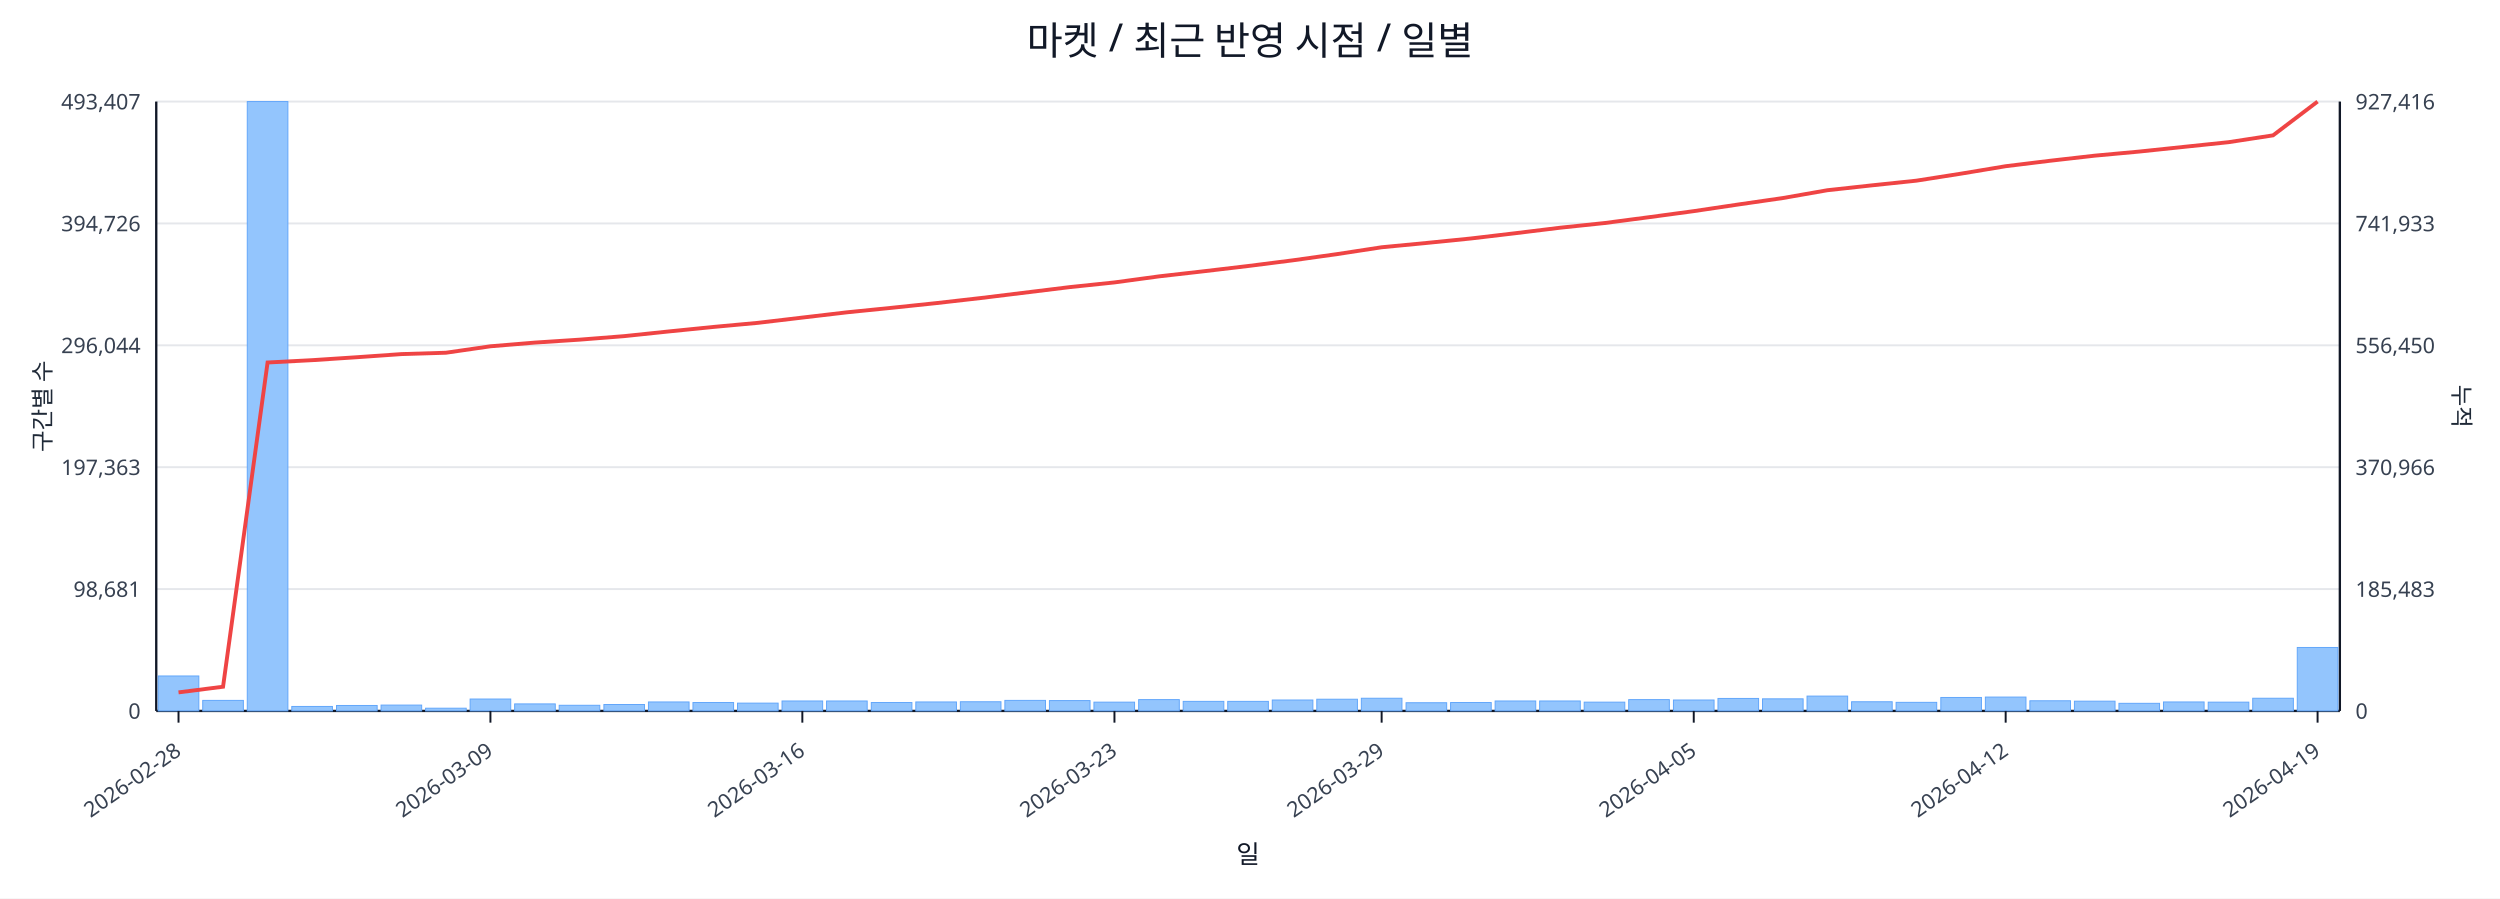
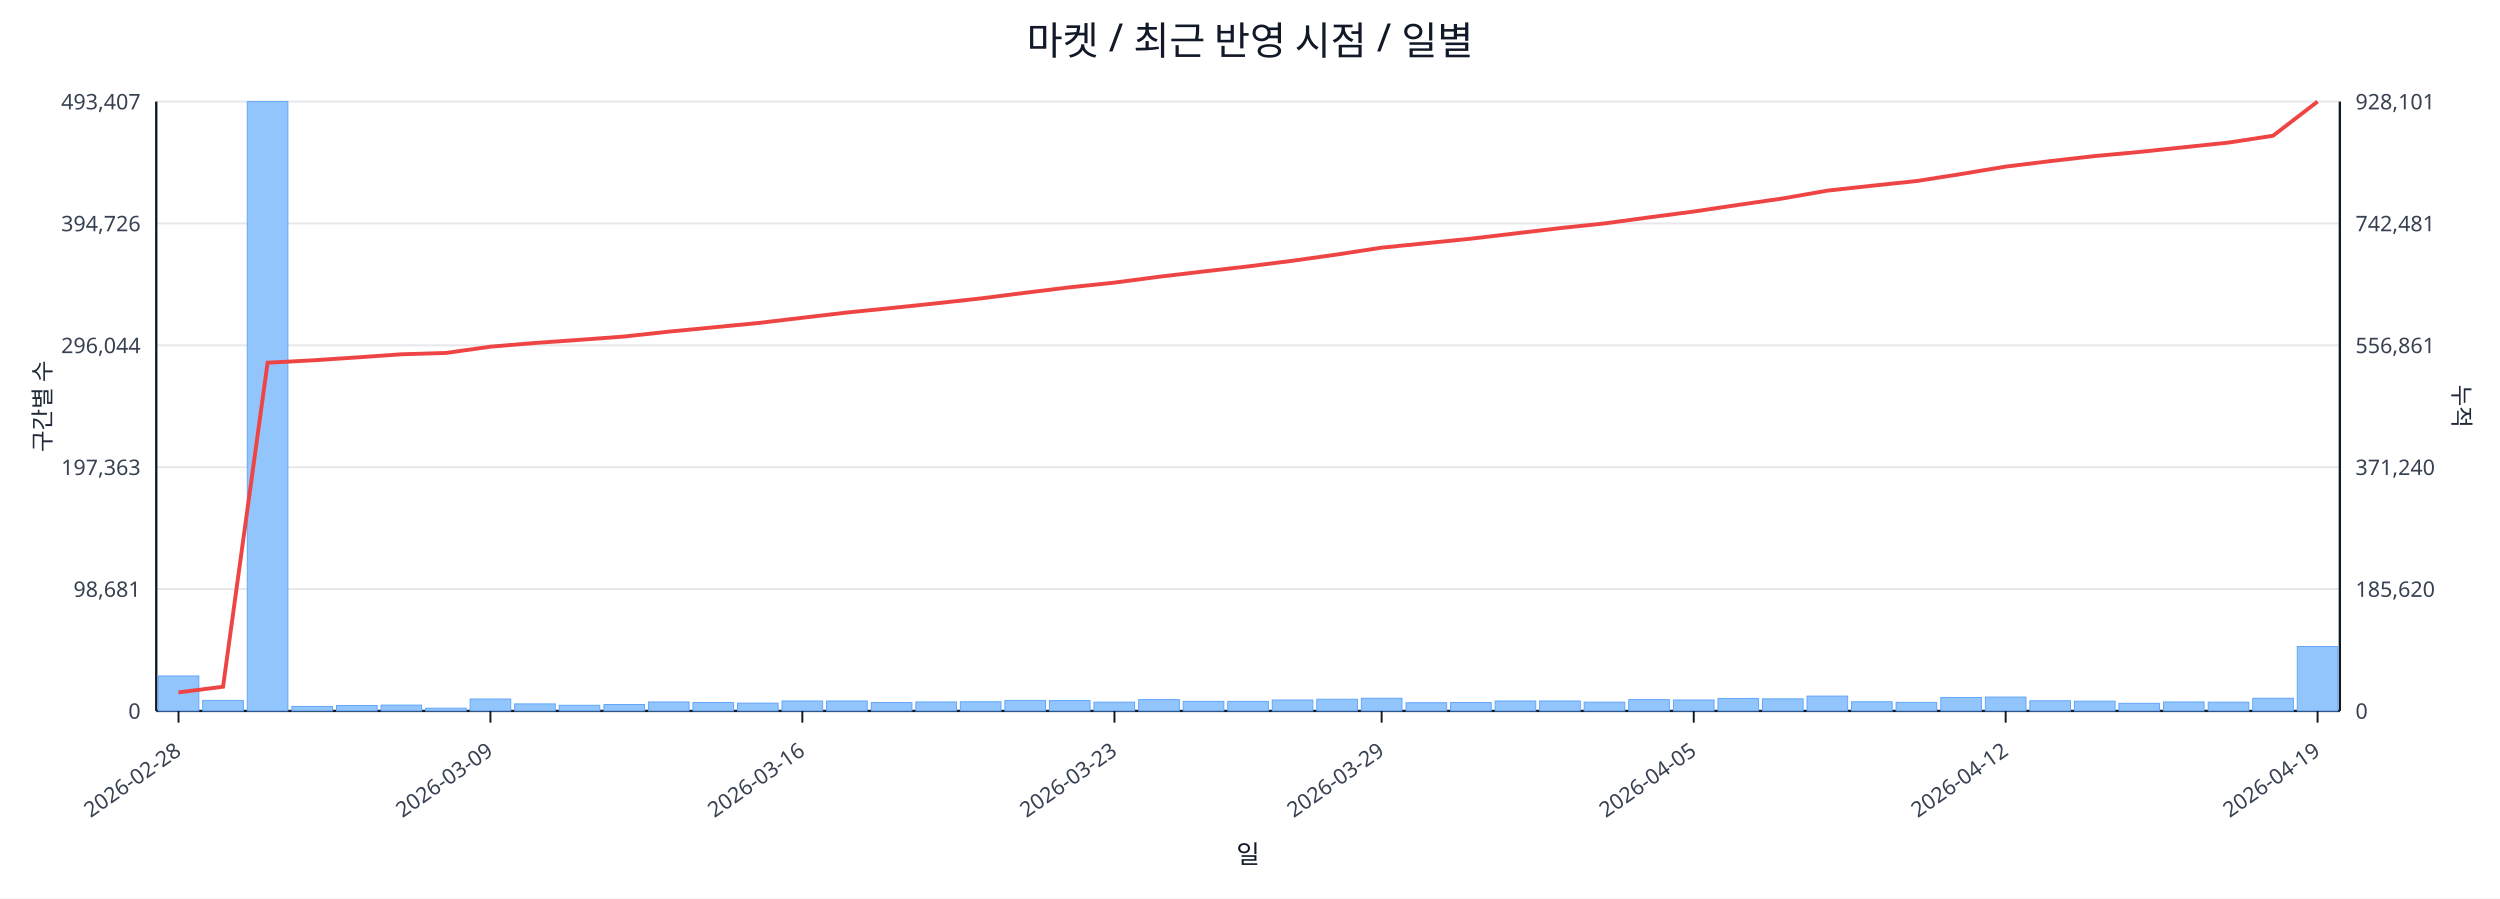
<svg xmlns="http://www.w3.org/2000/svg" width="1280" height="460" viewBox="0 0 1280 460">
  <rect x="0" y="0" width="100%" height="100%" fill="#ffffff" />
  <text x="640.0" y="28" font-size="20" text-anchor="middle" font-family="sans-serif" fill="#111827">마켓 / 최근 반영 시점 / 일별</text>
  <line x1="80.0" y1="52.0" x2="1198.0" y2="52.0" stroke="#e5e7eb" stroke-width="1" />
  <text x="72.0" y="56.0" font-size="11" text-anchor="end" font-family="sans-serif" fill="#374151">493,407</text>
-   <text x="1206.0" y="56.0" font-size="11" text-anchor="start" font-family="sans-serif" fill="#374151">927,416</text>
+   <text x="1206.0" y="56.0" font-size="11" text-anchor="start" font-family="sans-serif" fill="#374151">928,101</text>
  <line x1="80.0" y1="114.4" x2="1198.0" y2="114.4" stroke="#e5e7eb" stroke-width="1" />
  <text x="72.0" y="118.4" font-size="11" text-anchor="end" font-family="sans-serif" fill="#374151">394,726</text>
-   <text x="1206.0" y="118.4" font-size="11" text-anchor="start" font-family="sans-serif" fill="#374151">741,933</text>
+   <text x="1206.0" y="118.4" font-size="11" text-anchor="start" font-family="sans-serif" fill="#374151">742,481</text>
  <line x1="80.0" y1="176.8" x2="1198.0" y2="176.8" stroke="#e5e7eb" stroke-width="1" />
  <text x="72.0" y="180.8" font-size="11" text-anchor="end" font-family="sans-serif" fill="#374151">296,044</text>
-   <text x="1206.0" y="180.8" font-size="11" text-anchor="start" font-family="sans-serif" fill="#374151">556,450</text>
+   <text x="1206.0" y="180.8" font-size="11" text-anchor="start" font-family="sans-serif" fill="#374151">556,861</text>
  <line x1="80.0" y1="239.2" x2="1198.0" y2="239.2" stroke="#e5e7eb" stroke-width="1" />
  <text x="72.0" y="243.2" font-size="11" text-anchor="end" font-family="sans-serif" fill="#374151">197,363</text>
-   <text x="1206.0" y="243.2" font-size="11" text-anchor="start" font-family="sans-serif" fill="#374151">370,966</text>
+   <text x="1206.0" y="243.2" font-size="11" text-anchor="start" font-family="sans-serif" fill="#374151">371,240</text>
  <line x1="80.0" y1="301.6" x2="1198.0" y2="301.6" stroke="#e5e7eb" stroke-width="1" />
  <text x="72.0" y="305.6" font-size="11" text-anchor="end" font-family="sans-serif" fill="#374151">98,681</text>
-   <text x="1206.0" y="305.6" font-size="11" text-anchor="start" font-family="sans-serif" fill="#374151">185,483</text>
+   <text x="1206.0" y="305.6" font-size="11" text-anchor="start" font-family="sans-serif" fill="#374151">185,620</text>
  <line x1="80.0" y1="364.0" x2="1198.0" y2="364.0" stroke="#e5e7eb" stroke-width="1" />
  <text x="72.0" y="368.0" font-size="11" text-anchor="end" font-family="sans-serif" fill="#374151">0</text>
  <text x="1206.0" y="368.0" font-size="11" text-anchor="start" font-family="sans-serif" fill="#374151">0</text>
  <line x1="80.0" y1="364.0" x2="1198.0" y2="364.0" stroke="#111827" stroke-width="1.2" />
  <line x1="80.0" y1="52.0" x2="80.0" y2="364.0" stroke="#111827" stroke-width="1.2" />
  <line x1="1198.0" y1="52.0" x2="1198.0" y2="364.0" stroke="#111827" stroke-width="1.2" />
  <rect x="81.0" y="346.1" width="20.8" height="17.9" fill="#93c5fd" stroke="#60a5fa" stroke-width="0.5" />
  <rect x="103.8" y="358.6" width="20.8" height="5.4" fill="#93c5fd" stroke="#60a5fa" stroke-width="0.5" />
  <rect x="126.6" y="52.0" width="20.8" height="312.0" fill="#93c5fd" stroke="#60a5fa" stroke-width="0.5" />
  <rect x="149.4" y="361.7" width="20.8" height="2.3" fill="#93c5fd" stroke="#60a5fa" stroke-width="0.5" />
  <rect x="172.3" y="361.2" width="20.8" height="2.8" fill="#93c5fd" stroke="#60a5fa" stroke-width="0.5" />
  <rect x="195.1" y="361.0" width="20.8" height="3.0" fill="#93c5fd" stroke="#60a5fa" stroke-width="0.5" />
  <rect x="217.9" y="362.6" width="20.8" height="1.4" fill="#93c5fd" stroke="#60a5fa" stroke-width="0.5" />
  <rect x="240.7" y="357.9" width="20.8" height="6.1" fill="#93c5fd" stroke="#60a5fa" stroke-width="0.5" />
  <rect x="263.5" y="360.4" width="20.8" height="3.6" fill="#93c5fd" stroke="#60a5fa" stroke-width="0.5" />
  <rect x="286.3" y="361.1" width="20.8" height="2.9" fill="#93c5fd" stroke="#60a5fa" stroke-width="0.5" />
  <rect x="309.2" y="360.7" width="20.8" height="3.3" fill="#93c5fd" stroke="#60a5fa" stroke-width="0.5" />
  <rect x="332.0" y="359.4" width="20.8" height="4.6" fill="#93c5fd" stroke="#60a5fa" stroke-width="0.5" />
  <rect x="354.8" y="359.7" width="20.8" height="4.3" fill="#93c5fd" stroke="#60a5fa" stroke-width="0.5" />
  <rect x="377.6" y="360.0" width="20.8" height="4.0" fill="#93c5fd" stroke="#60a5fa" stroke-width="0.5" />
  <rect x="400.4" y="358.9" width="20.8" height="5.1" fill="#93c5fd" stroke="#60a5fa" stroke-width="0.5" />
  <rect x="423.2" y="358.9" width="20.8" height="5.1" fill="#93c5fd" stroke="#60a5fa" stroke-width="0.5" />
  <rect x="446.1" y="359.7" width="20.8" height="4.3" fill="#93c5fd" stroke="#60a5fa" stroke-width="0.5" />
  <rect x="468.9" y="359.4" width="20.8" height="4.6" fill="#93c5fd" stroke="#60a5fa" stroke-width="0.5" />
  <rect x="491.7" y="359.3" width="20.8" height="4.7" fill="#93c5fd" stroke="#60a5fa" stroke-width="0.5" />
  <rect x="514.5" y="358.6" width="20.8" height="5.4" fill="#93c5fd" stroke="#60a5fa" stroke-width="0.5" />
  <rect x="537.3" y="358.7" width="20.8" height="5.3" fill="#93c5fd" stroke="#60a5fa" stroke-width="0.5" />
  <rect x="560.1" y="359.5" width="20.8" height="4.5" fill="#93c5fd" stroke="#60a5fa" stroke-width="0.5" />
  <rect x="583.0" y="358.2" width="20.8" height="5.8" fill="#93c5fd" stroke="#60a5fa" stroke-width="0.5" />
  <rect x="605.8" y="359.1" width="20.8" height="4.9" fill="#93c5fd" stroke="#60a5fa" stroke-width="0.5" />
  <rect x="628.6" y="359.1" width="20.8" height="4.9" fill="#93c5fd" stroke="#60a5fa" stroke-width="0.5" />
  <rect x="651.4" y="358.4" width="20.8" height="5.6" fill="#93c5fd" stroke="#60a5fa" stroke-width="0.5" />
  <rect x="674.2" y="358.0" width="20.8" height="6.0" fill="#93c5fd" stroke="#60a5fa" stroke-width="0.5" />
  <rect x="697.0" y="357.5" width="20.8" height="6.5" fill="#93c5fd" stroke="#60a5fa" stroke-width="0.5" />
  <rect x="719.9" y="359.8" width="20.8" height="4.2" fill="#93c5fd" stroke="#60a5fa" stroke-width="0.5" />
  <rect x="742.7" y="359.7" width="20.8" height="4.3" fill="#93c5fd" stroke="#60a5fa" stroke-width="0.5" />
  <rect x="765.5" y="358.9" width="20.8" height="5.1" fill="#93c5fd" stroke="#60a5fa" stroke-width="0.5" />
  <rect x="788.3" y="358.9" width="20.8" height="5.1" fill="#93c5fd" stroke="#60a5fa" stroke-width="0.5" />
  <rect x="811.1" y="359.5" width="20.8" height="4.5" fill="#93c5fd" stroke="#60a5fa" stroke-width="0.5" />
  <rect x="833.9" y="358.2" width="20.8" height="5.8" fill="#93c5fd" stroke="#60a5fa" stroke-width="0.5" />
  <rect x="856.8" y="358.4" width="20.8" height="5.6" fill="#93c5fd" stroke="#60a5fa" stroke-width="0.5" />
  <rect x="879.6" y="357.6" width="20.8" height="6.4" fill="#93c5fd" stroke="#60a5fa" stroke-width="0.5" />
  <rect x="902.4" y="357.8" width="20.8" height="6.2" fill="#93c5fd" stroke="#60a5fa" stroke-width="0.5" />
  <rect x="925.2" y="356.4" width="20.8" height="7.6" fill="#93c5fd" stroke="#60a5fa" stroke-width="0.5" />
  <rect x="948.0" y="359.3" width="20.8" height="4.7" fill="#93c5fd" stroke="#60a5fa" stroke-width="0.5" />
  <rect x="970.8" y="359.6" width="20.8" height="4.4" fill="#93c5fd" stroke="#60a5fa" stroke-width="0.5" />
  <rect x="993.7" y="357.1" width="20.8" height="6.9" fill="#93c5fd" stroke="#60a5fa" stroke-width="0.5" />
  <rect x="1016.5" y="356.9" width="20.8" height="7.1" fill="#93c5fd" stroke="#60a5fa" stroke-width="0.5" />
  <rect x="1039.3" y="358.8" width="20.8" height="5.2" fill="#93c5fd" stroke="#60a5fa" stroke-width="0.5" />
  <rect x="1062.1" y="359.0" width="20.8" height="5.0" fill="#93c5fd" stroke="#60a5fa" stroke-width="0.5" />
  <rect x="1084.9" y="360.1" width="20.8" height="3.9" fill="#93c5fd" stroke="#60a5fa" stroke-width="0.5" />
  <rect x="1107.7" y="359.4" width="20.8" height="4.6" fill="#93c5fd" stroke="#60a5fa" stroke-width="0.5" />
  <rect x="1130.6" y="359.5" width="20.8" height="4.5" fill="#93c5fd" stroke="#60a5fa" stroke-width="0.5" />
  <rect x="1153.4" y="357.5" width="20.8" height="6.5" fill="#93c5fd" stroke="#60a5fa" stroke-width="0.5" />
-   <rect x="1176.2" y="331.5" width="20.8" height="32.5" fill="#93c5fd" stroke="#60a5fa" stroke-width="0.5" />
-   <polyline fill="none" stroke="#ef4444" stroke-width="2" points="91.4,354.5 114.2,351.6 137.0,185.6 159.9,184.4 182.7,182.9 205.5,181.3 228.3,180.6 251.1,177.3 273.9,175.4 296.8,173.9 319.6,172.1 342.4,169.7 365.2,167.4 388.0,165.3 410.8,162.6 433.7,159.9 456.5,157.6 479.3,155.2 502.1,152.6 524.9,149.8 547.7,147.0 570.6,144.6 593.4,141.5 616.2,138.9 639.0,136.2 661.8,133.3 684.6,130.1 707.4,126.6 730.3,124.4 753.1,122.1 775.9,119.4 798.7,116.6 821.5,114.2 844.3,111.2 867.2,108.1 890.0,104.7 912.8,101.4 935.6,97.4 958.4,94.9 981.2,92.5 1004.1,88.9 1026.9,85.1 1049.7,82.3 1072.5,79.7 1095.3,77.6 1118.1,75.2 1141.0,72.8 1163.8,69.3 1186.6,52.0" />
+   <rect x="1176.2" y="331.0" width="20.8" height="33.0" fill="#93c5fd" stroke="#60a5fa" stroke-width="0.5" />
+   <polyline fill="none" stroke="#ef4444" stroke-width="2" points="91.4,354.5 114.2,351.6 137.0,185.7 159.9,184.5 182.7,183.0 205.5,181.4 228.3,180.7 251.1,177.5 273.9,175.6 296.8,174.0 319.6,172.3 342.4,169.8 365.2,167.6 388.0,165.4 410.8,162.7 433.7,160.0 456.5,157.7 479.3,155.3 502.1,152.8 524.9,149.9 547.7,147.1 570.6,144.7 593.4,141.7 616.2,139.0 639.0,136.4 661.8,133.5 684.6,130.3 707.4,126.8 730.3,124.5 753.1,122.2 775.9,119.5 798.7,116.8 821.5,114.4 844.3,111.3 867.2,108.3 890.0,104.9 912.8,101.6 935.6,97.6 958.4,95.1 981.2,92.7 1004.1,89.1 1026.9,85.3 1049.7,82.5 1072.5,79.9 1095.3,77.8 1118.1,75.4 1141.0,73.0 1163.8,69.5 1186.6,52.0" />
  <line x1="91.4" y1="364.0" x2="91.4" y2="370.0" stroke="#111827" stroke-width="1" />
  <text x="93.4" y="386.0" font-size="11" text-anchor="end" transform="rotate(-35 93.4 386.0)" font-family="sans-serif" fill="#374151">2026-02-28</text>
  <line x1="251.1" y1="364.0" x2="251.1" y2="370.0" stroke="#111827" stroke-width="1" />
  <text x="253.1" y="386.0" font-size="11" text-anchor="end" transform="rotate(-35 253.1 386.0)" font-family="sans-serif" fill="#374151">2026-03-09</text>
  <line x1="410.8" y1="364.0" x2="410.8" y2="370.0" stroke="#111827" stroke-width="1" />
  <text x="412.8" y="386.0" font-size="11" text-anchor="end" transform="rotate(-35 412.8 386.0)" font-family="sans-serif" fill="#374151">2026-03-16</text>
  <line x1="570.6" y1="364.0" x2="570.6" y2="370.0" stroke="#111827" stroke-width="1" />
  <text x="572.6" y="386.0" font-size="11" text-anchor="end" transform="rotate(-35 572.6 386.0)" font-family="sans-serif" fill="#374151">2026-03-23</text>
  <line x1="707.4" y1="364.0" x2="707.4" y2="370.0" stroke="#111827" stroke-width="1" />
  <text x="709.4" y="386.0" font-size="11" text-anchor="end" transform="rotate(-35 709.4 386.0)" font-family="sans-serif" fill="#374151">2026-03-29</text>
  <line x1="867.2" y1="364.0" x2="867.2" y2="370.0" stroke="#111827" stroke-width="1" />
  <text x="869.2" y="386.0" font-size="11" text-anchor="end" transform="rotate(-35 869.2 386.0)" font-family="sans-serif" fill="#374151">2026-04-05</text>
  <line x1="1026.9" y1="364.0" x2="1026.9" y2="370.0" stroke="#111827" stroke-width="1" />
  <text x="1028.9" y="386.0" font-size="11" text-anchor="end" transform="rotate(-35 1028.9 386.0)" font-family="sans-serif" fill="#374151">2026-04-12</text>
  <line x1="1186.6" y1="364.0" x2="1186.6" y2="370.0" stroke="#111827" stroke-width="1" />
  <text x="1188.6" y="386.0" font-size="11" text-anchor="end" transform="rotate(-35 1188.6 386.0)" font-family="sans-serif" fill="#374151">2026-04-19</text>
  <text x="26" y="208.0" font-size="12" transform="rotate(-90 26 208.0)" text-anchor="middle" font-family="sans-serif" fill="#1f2937">구간별 수</text>
  <text x="1256.0" y="208.0" font-size="12" transform="rotate(90 1256.0 208.0)" text-anchor="middle" font-family="sans-serif" fill="#1f2937">누적</text>
  <text x="639.0" y="442.0" font-size="13" text-anchor="middle" font-family="sans-serif" fill="#111827">일</text>
</svg>
